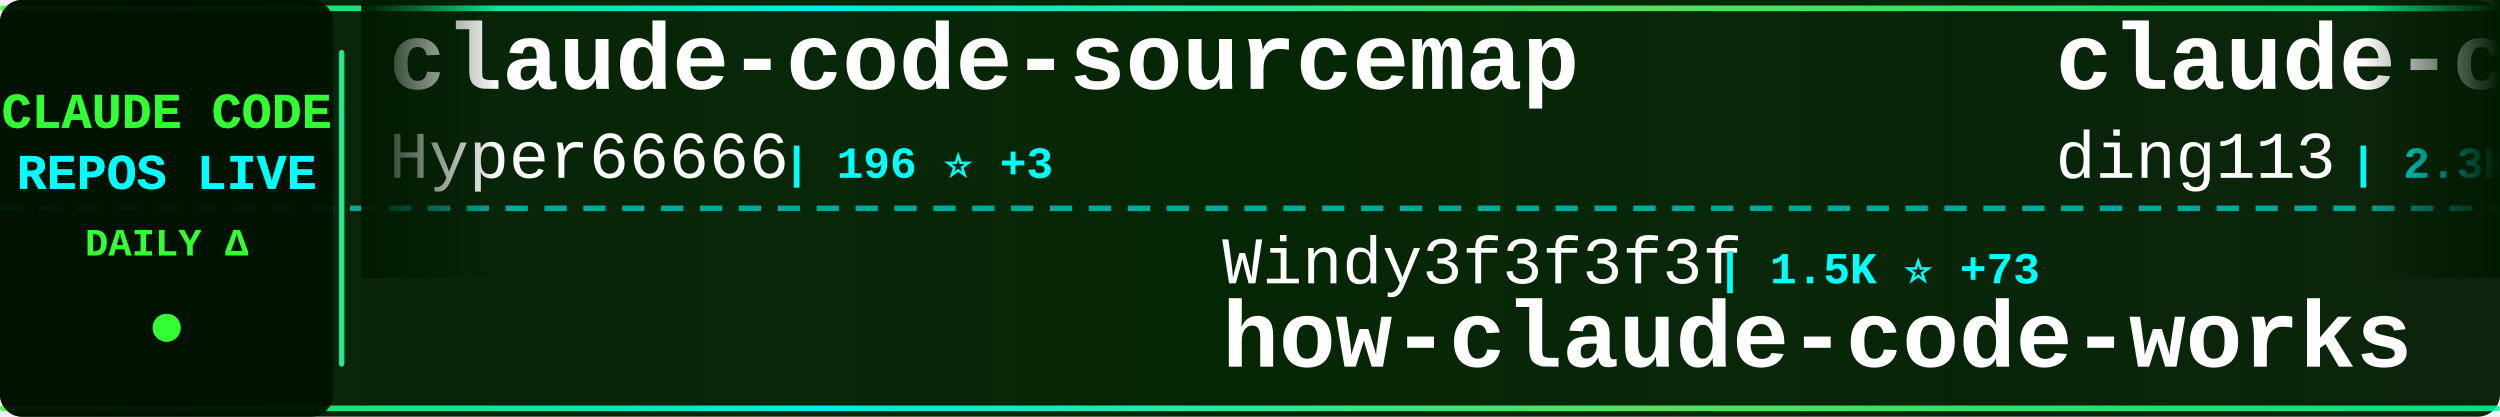
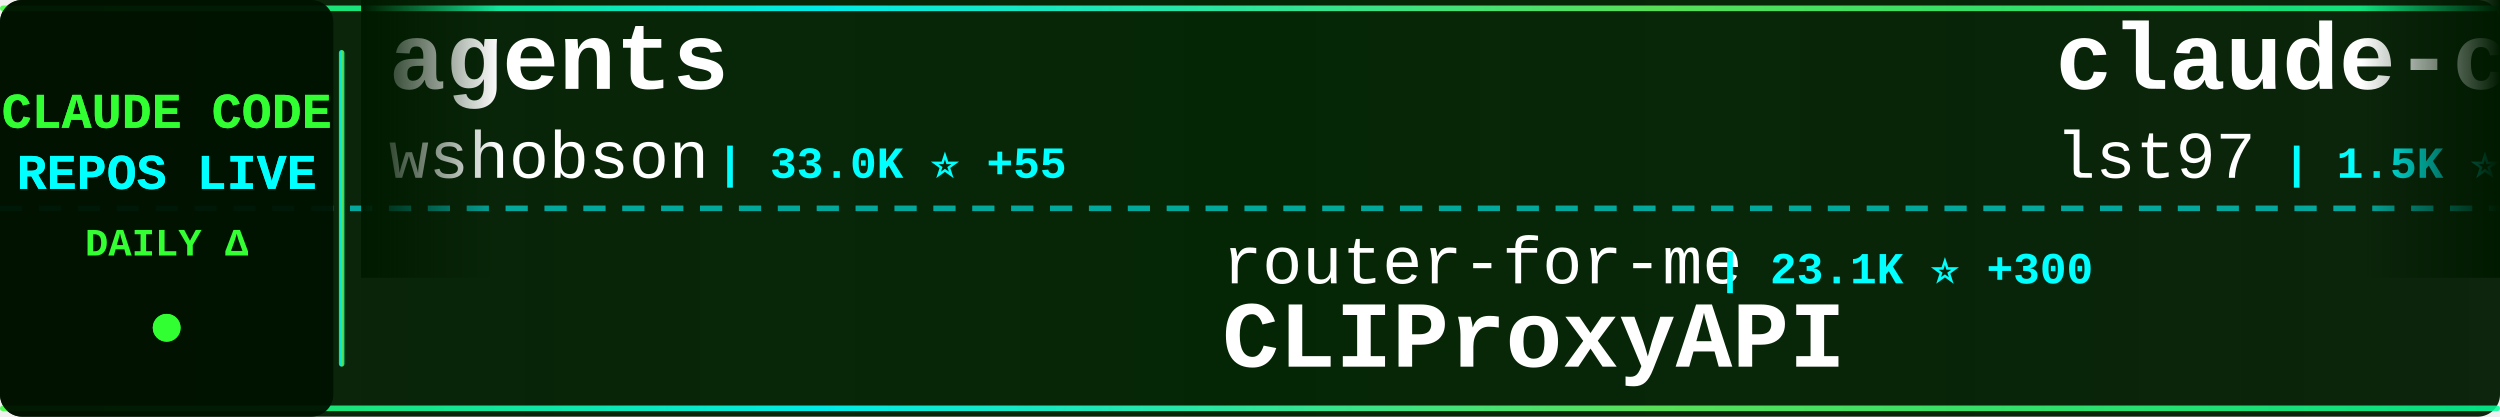
<svg xmlns="http://www.w3.org/2000/svg" width="900" height="150">
  <defs>
    <linearGradient id="tickerBg" x1="0%" y1="0%" x2="100%" y2="0%">
      <stop offset="0%" style="stop-color:#001a00;stop-opacity:0.95" />
      <stop offset="50%" style="stop-color:#002200;stop-opacity:0.98" />
      <stop offset="100%" style="stop-color:#001a00;stop-opacity:0.95" />
    </linearGradient>
    <linearGradient id="borderGrad" x1="0%" y1="0%" x2="100%" y2="0%">
      <stop offset="0%" style="stop-color:#33ff33;stop-opacity:0.85">
        <animate attributeName="stop-opacity" values="0.85;1;0.85" dur="2s" repeatCount="indefinite" />
      </stop>
      <stop offset="33%" style="stop-color:#00ffff;stop-opacity:0.9">
        <animate attributeName="stop-opacity" values="0.9;1;0.9" dur="2.2s" repeatCount="indefinite" />
      </stop>
      <stop offset="66%" style="stop-color:#66ff66;stop-opacity:0.85">
        <animate attributeName="stop-opacity" values="0.85;1;0.85" dur="1.8s" repeatCount="indefinite" />
      </stop>
      <stop offset="100%" style="stop-color:#00ff99;stop-opacity:0.85">
        <animate attributeName="stop-opacity" values="0.85;1;0.85" dur="2s" repeatCount="indefinite" />
      </stop>
    </linearGradient>
    <filter id="textGlow">
      <feGaussianBlur stdDeviation="0.1" result="coloredBlur" />
      <feMerge>
        <feMergeNode in="coloredBlur" />
        <feMergeNode in="SourceGraphic" />
      </feMerge>
    </filter>
    <filter id="metricGlow">
      <feGaussianBlur stdDeviation="0.2" result="coloredBlur" />
      <feMerge>
        <feMergeNode in="coloredBlur" />
        <feMergeNode in="SourceGraphic" />
      </feMerge>
    </filter>
    <linearGradient id="leftFade" x1="0%" y1="0%" x2="100%" y2="0%">
      <stop offset="0%" style="stop-color:#001a00;stop-opacity:1" />
      <stop offset="100%" style="stop-color:#001a00;stop-opacity:0" />
    </linearGradient>
    <linearGradient id="rightFade" x1="0%" y1="0%" x2="100%" y2="0%">
      <stop offset="0%" style="stop-color:#001a00;stop-opacity:0" />
      <stop offset="100%" style="stop-color:#001a00;stop-opacity:1" />
    </linearGradient>
  </defs>
  <rect width="900" height="150" fill="url(#tickerBg)" rx="8" />
  <rect x="0" y="2" width="900" height="2" fill="url(#borderGrad)" rx="1" />
  <rect x="0" y="146" width="900" height="2" fill="url(#borderGrad)" rx="1" />
  <line x1="0" y1="75" x2="900" y2="75" stroke="#00ffff" stroke-width="2" stroke-dasharray="8 6" opacity="0.6" />
  <rect x="0" y="0" width="120" height="150" fill="#001100" opacity="0.95" rx="8" />
  <text x="60" y="46" font-family="'Courier New', monospace" font-size="18" font-weight="bold" fill="#33ff33" text-anchor="middle" filter="url(#textGlow)">
    CLAUDE CODE
  </text>
  <text x="60" y="68" font-family="'Courier New', monospace" font-size="18" font-weight="bold" fill="#00ffff" text-anchor="middle" filter="url(#textGlow)">
    REPOS LIVE
  </text>
  <text x="60" y="92" font-family="'Courier New', monospace" font-size="14" font-weight="bold" fill="#33ff33" text-anchor="middle">
    DAILY Δ
  </text>
  <circle cx="60" cy="118" r="5" fill="#33ff33" filter="url(#metricGlow)">
    <animate attributeName="r" values="4;6;4" dur="1.5s" repeatCount="indefinite" />
    <animate attributeName="opacity" values="0.6;1;0.6" dur="1.5s" repeatCount="indefinite" />
  </circle>
  <rect x="122" y="18" width="2" height="114" fill="url(#borderGrad)" rx="1" />
  <clipPath id="tickerClip">
    <rect x="130" y="0" width="770" height="150" />
  </clipPath>
  <g clip-path="url(#tickerClip)">
    <g id="tickerItems">
      <animateTransform attributeName="transform" attributeType="XML" type="translate" from="0 0" to="-3000 0" dur="54s" repeatCount="indefinite" />
      <g transform="translate(0, 0)">
-         <text x="140" y="32" font-family="'Courier New', monospace" font-size="34" font-weight="bold" fill="#ffffff">claude-code-sourcemap</text>
-         <text x="140" y="64" font-family="'Courier New', monospace" font-size="24" font-weight="normal" fill="#ffffff" opacity="1.0">Hyper66666</text>
-         <text x="282" y="64" font-family="'Courier New', monospace" font-size="16" font-weight="bold" fill="#00ffff"> | 196 ⭐ +3</text>
+         <text x="140" y="32" font-family="'Courier New', monospace" font-size="34" font-weight="bold" fill="#ffffff">agents</text>
+         <text x="140" y="64" font-family="'Courier New', monospace" font-size="24" font-weight="normal" fill="#ffffff" opacity="1.0">wshobson</text>
+         <text x="258" y="64" font-family="'Courier New', monospace" font-size="16" font-weight="bold" fill="#00ffff"> | 33.0K ⭐ +55</text>
      </g>
      <g transform="translate(300, 0)">
-         <text x="140" y="102" font-family="'Courier New', monospace" font-size="24" font-weight="normal" fill="#ffffff" opacity="1.0">Windy3f3f3f3f</text>
-         <text x="318" y="102" font-family="'Courier New', monospace" font-size="16" font-weight="bold" fill="#00ffff"> | 1.5K ⭐ +73</text>
-         <text x="140" y="132" font-family="'Courier New', monospace" font-size="34" font-weight="bold" fill="#ffffff">how-claude-code-works</text>
+         <text x="140" y="102" font-family="'Courier New', monospace" font-size="24" font-weight="normal" fill="#ffffff" opacity="1.0">router-for-me</text>
+         <text x="318" y="102" font-family="'Courier New', monospace" font-size="16" font-weight="bold" fill="#00ffff"> | 23.1K ⭐ +300</text>
+         <text x="140" y="132" font-family="'Courier New', monospace" font-size="34" font-weight="bold" fill="#ffffff">CLIProxyAPI</text>
      </g>
      <g transform="translate(600, 0)">
-         <text x="140" y="32" font-family="'Courier New', monospace" font-size="34" font-weight="bold" fill="#ffffff">claude-code-hub</text>
-         <text x="140" y="64" font-family="'Courier New', monospace" font-size="24" font-weight="normal" fill="#ffffff" opacity="1.0">ding113</text>
-         <text x="246" y="64" font-family="'Courier New', monospace" font-size="16" font-weight="bold" fill="#00ffff"> | 2.3K ⭐ +6</text>
+         <text x="140" y="32" font-family="'Courier New', monospace" font-size="34" font-weight="bold" fill="#ffffff">claude-code-sub-agents</text>
+         <text x="140" y="64" font-family="'Courier New', monospace" font-size="24" font-weight="normal" fill="#ffffff" opacity="1.0">lst97</text>
+         <text x="222" y="64" font-family="'Courier New', monospace" font-size="16" font-weight="bold" fill="#00ffff"> | 1.5K ⭐ +2</text>
      </g>
      <g transform="translate(900, 0)">
-         <text x="140" y="102" font-family="'Courier New', monospace" font-size="24" font-weight="normal" fill="#ffffff" opacity="1.0">eyaltoledano</text>
-         <text x="306" y="102" font-family="'Courier New', monospace" font-size="16" font-weight="bold" fill="#00ffff"> | 26.4K ⭐ +11</text>
-         <text x="140" y="132" font-family="'Courier New', monospace" font-size="34" font-weight="bold" fill="#ffffff">claude-task-master</text>
+         <text x="140" y="102" font-family="'Courier New', monospace" font-size="24" font-weight="normal" fill="#ffffff" opacity="1.0">FlorianBruniaux</text>
+         <text x="342" y="102" font-family="'Courier New', monospace" font-size="16" font-weight="bold" fill="#00ffff"> | 2.9K ⭐ +67</text>
+         <text x="140" y="132" font-family="'Courier New', monospace" font-size="34" font-weight="bold" fill="#ffffff">claude-code-ultimate-gui...</text>
      </g>
      <g transform="translate(1200, 0)">
-         <text x="140" y="32" font-family="'Courier New', monospace" font-size="34" font-weight="bold" fill="#ffffff">happy</text>
-         <text x="140" y="64" font-family="'Courier New', monospace" font-size="24" font-weight="normal" fill="#ffffff" opacity="1.0">slopus</text>
-         <text x="234" y="64" font-family="'Courier New', monospace" font-size="16" font-weight="bold" fill="#00ffff"> | 17.2K ⭐ +72</text>
+         <text x="140" y="32" font-family="'Courier New', monospace" font-size="34" font-weight="bold" fill="#ffffff">claude-code-tips</text>
+         <text x="140" y="64" font-family="'Courier New', monospace" font-size="24" font-weight="normal" fill="#ffffff" opacity="1.0">ykdojo</text>
+         <text x="234" y="64" font-family="'Courier New', monospace" font-size="16" font-weight="bold" fill="#00ffff"> | 7.1K ⭐ +22</text>
      </g>
      <g transform="translate(1500, 0)">
-         <text x="140" y="102" font-family="'Courier New', monospace" font-size="24" font-weight="normal" fill="#ffffff" opacity="1.0">zebbern</text>
-         <text x="246" y="102" font-family="'Courier New', monospace" font-size="16" font-weight="bold" fill="#00ffff"> | 3.8K ⭐ +33</text>
-         <text x="140" y="132" font-family="'Courier New', monospace" font-size="34" font-weight="bold" fill="#ffffff">claude-code-guide</text>
+         <text x="140" y="102" font-family="'Courier New', monospace" font-size="24" font-weight="normal" fill="#ffffff" opacity="1.0">NanmiCoder</text>
+         <text x="282" y="102" font-family="'Courier New', monospace" font-size="16" font-weight="bold" fill="#00ffff"> | 4.9K ⭐ +273</text>
+         <text x="140" y="132" font-family="'Courier New', monospace" font-size="34" font-weight="bold" fill="#ffffff">cc-haha</text>
      </g>
      <g transform="translate(1800, 0)">
-         <text x="140" y="32" font-family="'Courier New', monospace" font-size="34" font-weight="bold" fill="#ffffff">claude-code-tudou</text>
-         <text x="140" y="64" font-family="'Courier New', monospace" font-size="24" font-weight="normal" fill="#ffffff" opacity="1.0">AICoderTudou</text>
-         <text x="306" y="64" font-family="'Courier New', monospace" font-size="16" font-weight="bold" fill="#00ffff"> | 377 ⭐ +48</text>
+         <text x="140" y="32" font-family="'Courier New', monospace" font-size="34" font-weight="bold" fill="#ffffff">claude-code-prompts</text>
+         <text x="140" y="64" font-family="'Courier New', monospace" font-size="24" font-weight="normal" fill="#ffffff" opacity="1.0">repowise-dev</text>
+         <text x="306" y="64" font-family="'Courier New', monospace" font-size="16" font-weight="bold" fill="#00ffff"> | 731 ⭐ +72</text>
      </g>
      <g transform="translate(2100, 0)">
-         <text x="140" y="102" font-family="'Courier New', monospace" font-size="24" font-weight="normal" fill="#ffffff" opacity="1.0">ghuntley</text>
-         <text x="258" y="102" font-family="'Courier New', monospace" font-size="16" font-weight="bold" fill="#00ffff"> | 963 ⭐ +1</text>
-         <text x="140" y="132" font-family="'Courier New', monospace" font-size="34" font-weight="bold" fill="#ffffff">claude-code-source-code-...</text>
+         <text x="140" y="102" font-family="'Courier New', monospace" font-size="24" font-weight="normal" fill="#ffffff" opacity="1.0">Pimzino</text>
+         <text x="246" y="102" font-family="'Courier New', monospace" font-size="16" font-weight="bold" fill="#00ffff"> | 3.6K ⭐ +5</text>
+         <text x="140" y="132" font-family="'Courier New', monospace" font-size="34" font-weight="bold" fill="#ffffff">claude-code-spec-workflo...</text>
      </g>
      <g transform="translate(2400, 0)">
-         <text x="140" y="32" font-family="'Courier New', monospace" font-size="34" font-weight="bold" fill="#ffffff">oh-my-claudecode</text>
-         <text x="140" y="64" font-family="'Courier New', monospace" font-size="24" font-weight="normal" fill="#ffffff" opacity="1.0">Yeachan-Heo</text>
-         <text x="294" y="64" font-family="'Courier New', monospace" font-size="16" font-weight="bold" fill="#00ffff"> | 23.9K ⭐ +736</text>
+         <text x="140" y="32" font-family="'Courier New', monospace" font-size="34" font-weight="bold" fill="#ffffff">claude-code-guide</text>
+         <text x="140" y="64" font-family="'Courier New', monospace" font-size="24" font-weight="normal" fill="#ffffff" opacity="1.0">zebbern</text>
+         <text x="246" y="64" font-family="'Courier New', monospace" font-size="16" font-weight="bold" fill="#00ffff"> | 3.8K ⭐ +38</text>
      </g>
      <g transform="translate(2700, 0)">
-         <text x="140" y="102" font-family="'Courier New', monospace" font-size="24" font-weight="normal" fill="#ffffff" opacity="1.0">siteboon</text>
-         <text x="258" y="102" font-family="'Courier New', monospace" font-size="16" font-weight="bold" fill="#00ffff"> | 9.5K ⭐ +58</text>
-         <text x="140" y="132" font-family="'Courier New', monospace" font-size="34" font-weight="bold" fill="#ffffff">claudecodeui</text>
+         <text x="140" y="102" font-family="'Courier New', monospace" font-size="24" font-weight="normal" fill="#ffffff" opacity="1.0">AICoderTudou</text>
+         <text x="306" y="102" font-family="'Courier New', monospace" font-size="16" font-weight="bold" fill="#00ffff"> | 382 ⭐ +43</text>
+         <text x="140" y="132" font-family="'Courier New', monospace" font-size="34" font-weight="bold" fill="#ffffff">claude-code-tudou</text>
      </g>
      <g transform="translate(3000, 0)">
-         <text x="140" y="32" font-family="'Courier New', monospace" font-size="34" font-weight="bold" fill="#ffffff">claude-code-sourcemap</text>
-         <text x="140" y="64" font-family="'Courier New', monospace" font-size="24" font-weight="normal" fill="#ffffff" opacity="1.0">Hyper66666</text>
-         <text x="282" y="64" font-family="'Courier New', monospace" font-size="16" font-weight="bold" fill="#00ffff"> | 196 ⭐ +3</text>
+         <text x="140" y="32" font-family="'Courier New', monospace" font-size="34" font-weight="bold" fill="#ffffff">agents</text>
+         <text x="140" y="64" font-family="'Courier New', monospace" font-size="24" font-weight="normal" fill="#ffffff" opacity="1.0">wshobson</text>
+         <text x="258" y="64" font-family="'Courier New', monospace" font-size="16" font-weight="bold" fill="#00ffff"> | 33.0K ⭐ +55</text>
      </g>
      <g transform="translate(3300, 0)">
-         <text x="140" y="102" font-family="'Courier New', monospace" font-size="24" font-weight="normal" fill="#ffffff" opacity="1.0">Windy3f3f3f3f</text>
-         <text x="318" y="102" font-family="'Courier New', monospace" font-size="16" font-weight="bold" fill="#00ffff"> | 1.5K ⭐ +73</text>
-         <text x="140" y="132" font-family="'Courier New', monospace" font-size="34" font-weight="bold" fill="#ffffff">how-claude-code-works</text>
+         <text x="140" y="102" font-family="'Courier New', monospace" font-size="24" font-weight="normal" fill="#ffffff" opacity="1.0">router-for-me</text>
+         <text x="318" y="102" font-family="'Courier New', monospace" font-size="16" font-weight="bold" fill="#00ffff"> | 23.1K ⭐ +300</text>
+         <text x="140" y="132" font-family="'Courier New', monospace" font-size="34" font-weight="bold" fill="#ffffff">CLIProxyAPI</text>
      </g>
      <g transform="translate(3600, 0)">
-         <text x="140" y="32" font-family="'Courier New', monospace" font-size="34" font-weight="bold" fill="#ffffff">claude-code-hub</text>
-         <text x="140" y="64" font-family="'Courier New', monospace" font-size="24" font-weight="normal" fill="#ffffff" opacity="1.0">ding113</text>
-         <text x="246" y="64" font-family="'Courier New', monospace" font-size="16" font-weight="bold" fill="#00ffff"> | 2.3K ⭐ +6</text>
+         <text x="140" y="32" font-family="'Courier New', monospace" font-size="34" font-weight="bold" fill="#ffffff">claude-code-sub-agents</text>
+         <text x="140" y="64" font-family="'Courier New', monospace" font-size="24" font-weight="normal" fill="#ffffff" opacity="1.0">lst97</text>
+         <text x="222" y="64" font-family="'Courier New', monospace" font-size="16" font-weight="bold" fill="#00ffff"> | 1.5K ⭐ +2</text>
      </g>
      <g transform="translate(3900, 0)">
-         <text x="140" y="102" font-family="'Courier New', monospace" font-size="24" font-weight="normal" fill="#ffffff" opacity="1.0">eyaltoledano</text>
-         <text x="306" y="102" font-family="'Courier New', monospace" font-size="16" font-weight="bold" fill="#00ffff"> | 26.4K ⭐ +11</text>
-         <text x="140" y="132" font-family="'Courier New', monospace" font-size="34" font-weight="bold" fill="#ffffff">claude-task-master</text>
+         <text x="140" y="102" font-family="'Courier New', monospace" font-size="24" font-weight="normal" fill="#ffffff" opacity="1.0">FlorianBruniaux</text>
+         <text x="342" y="102" font-family="'Courier New', monospace" font-size="16" font-weight="bold" fill="#00ffff"> | 2.9K ⭐ +67</text>
+         <text x="140" y="132" font-family="'Courier New', monospace" font-size="34" font-weight="bold" fill="#ffffff">claude-code-ultimate-gui...</text>
      </g>
    </g>
  </g>
  <rect x="130" y="0" width="50" height="100" fill="url(#leftFade)" />
  <rect x="850" y="0" width="50" height="100" fill="url(#rightFade)" />
</svg>
